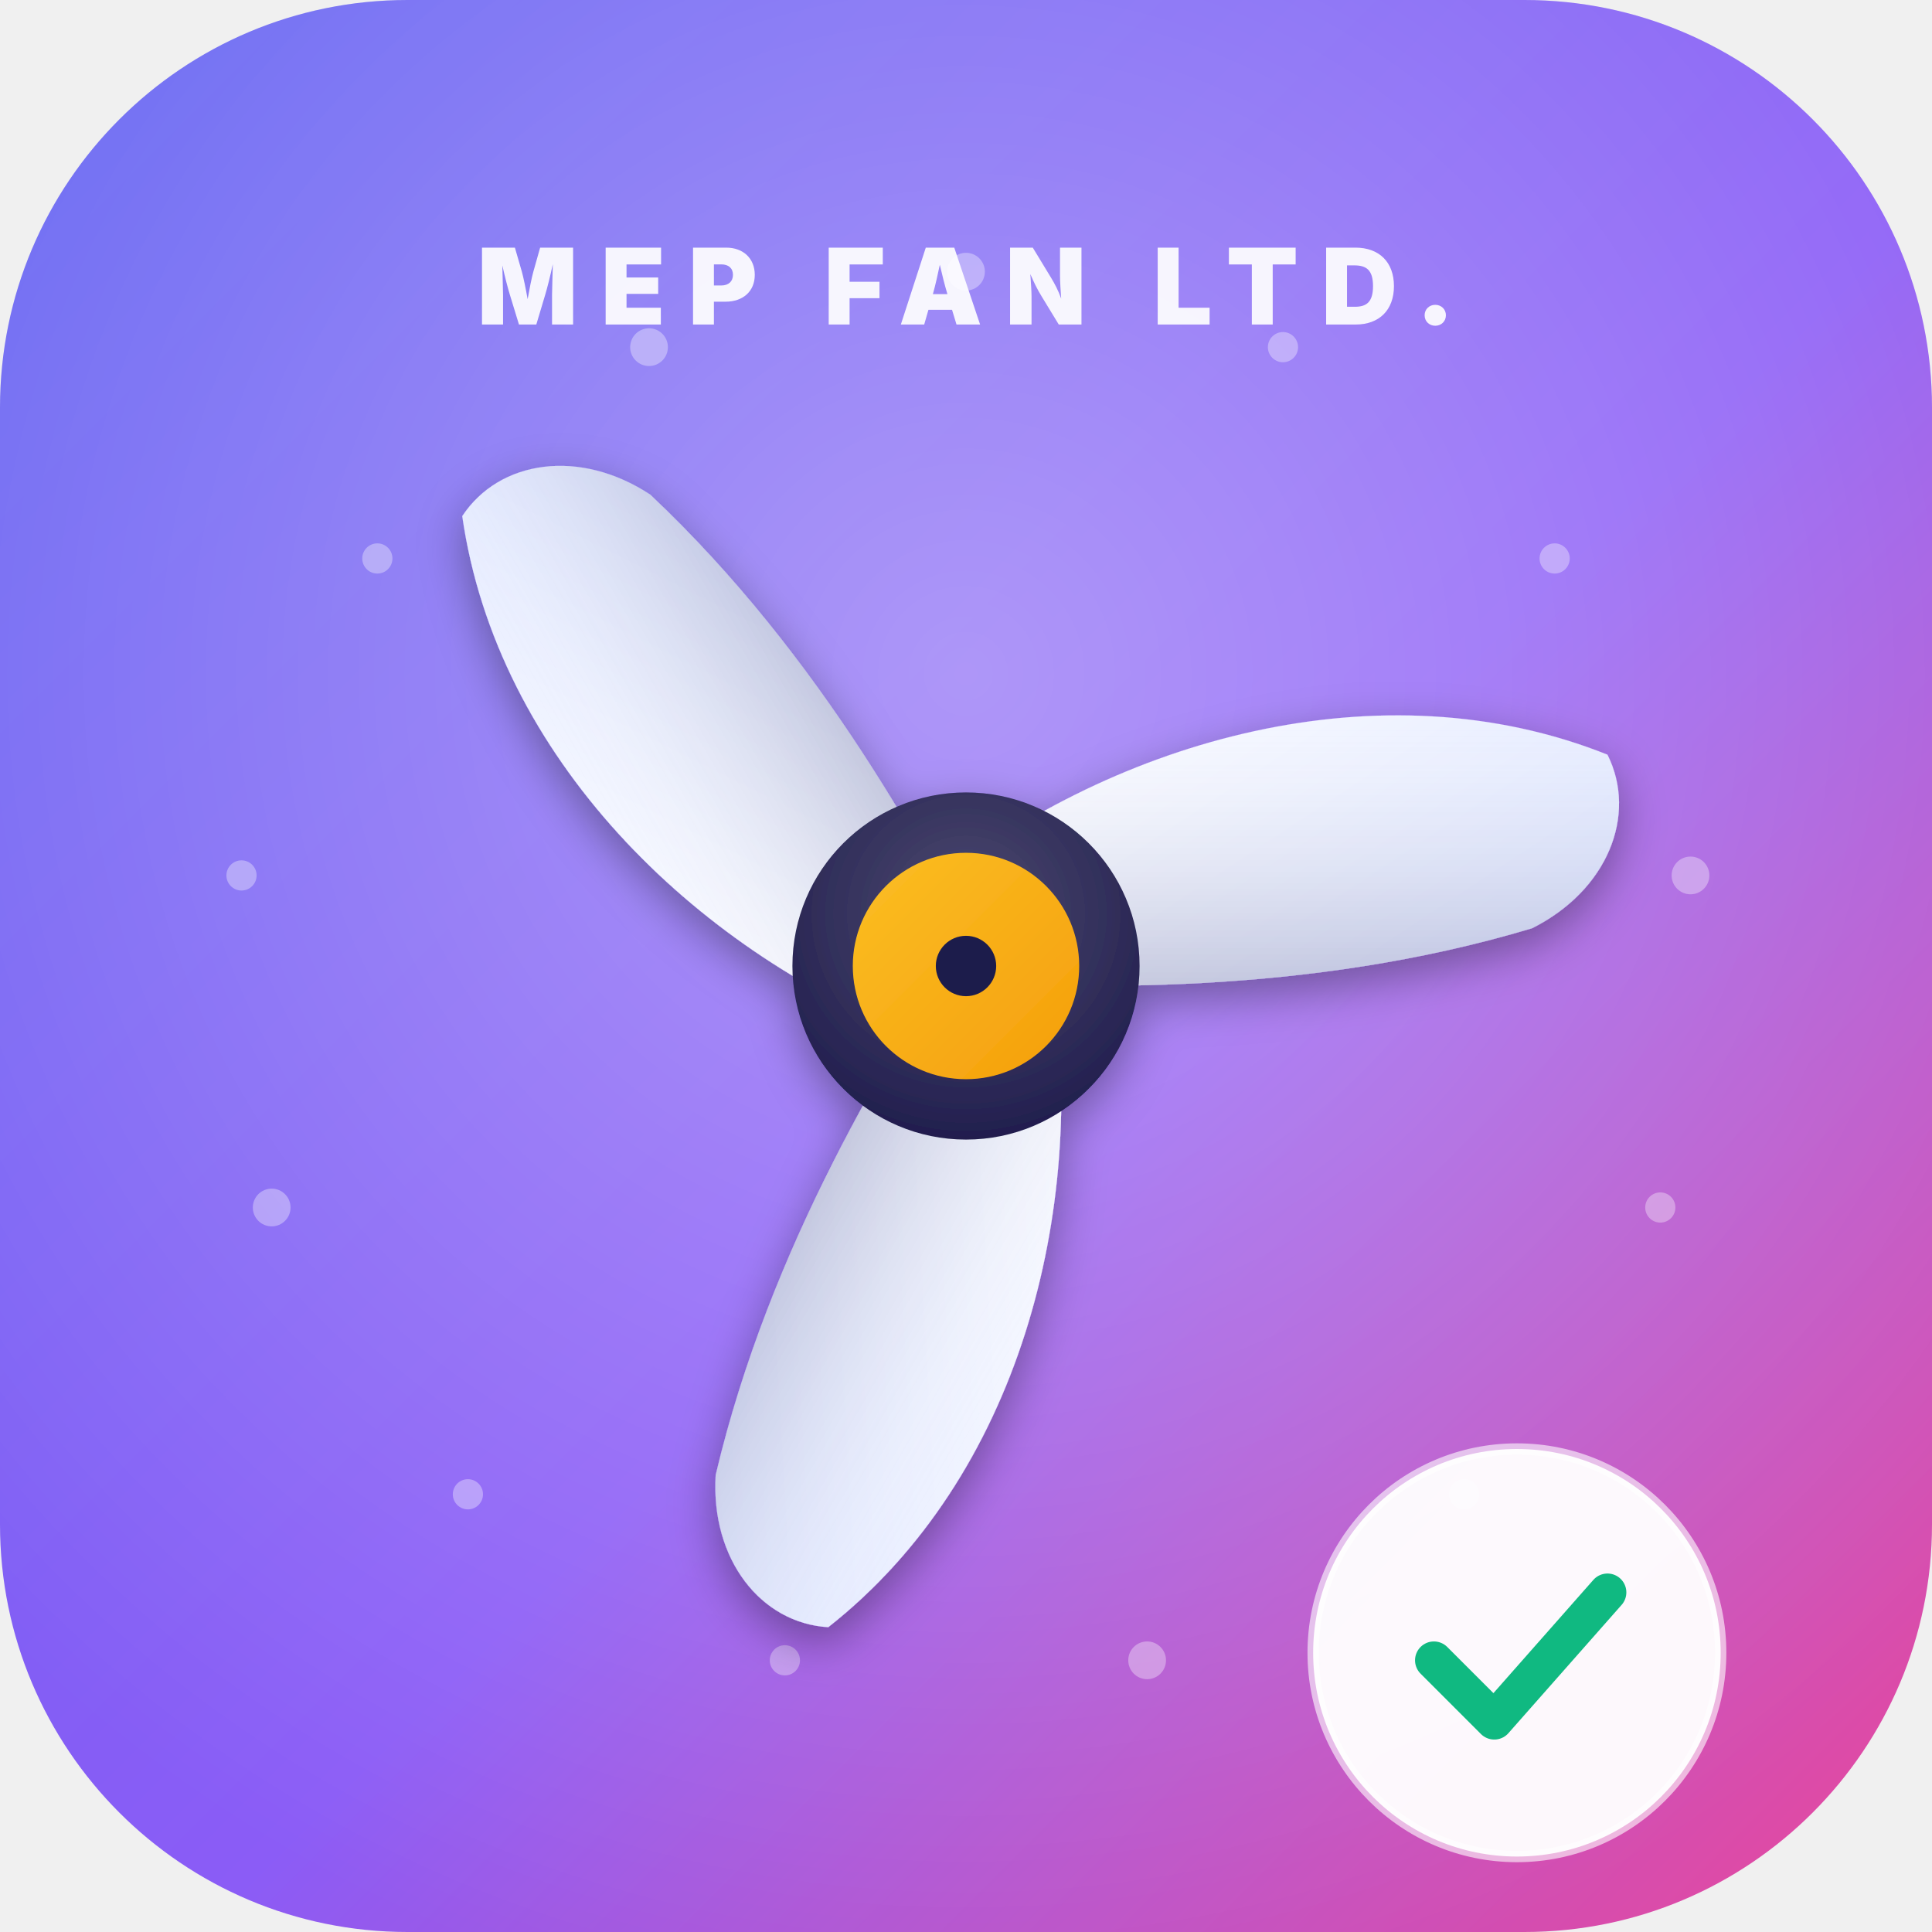
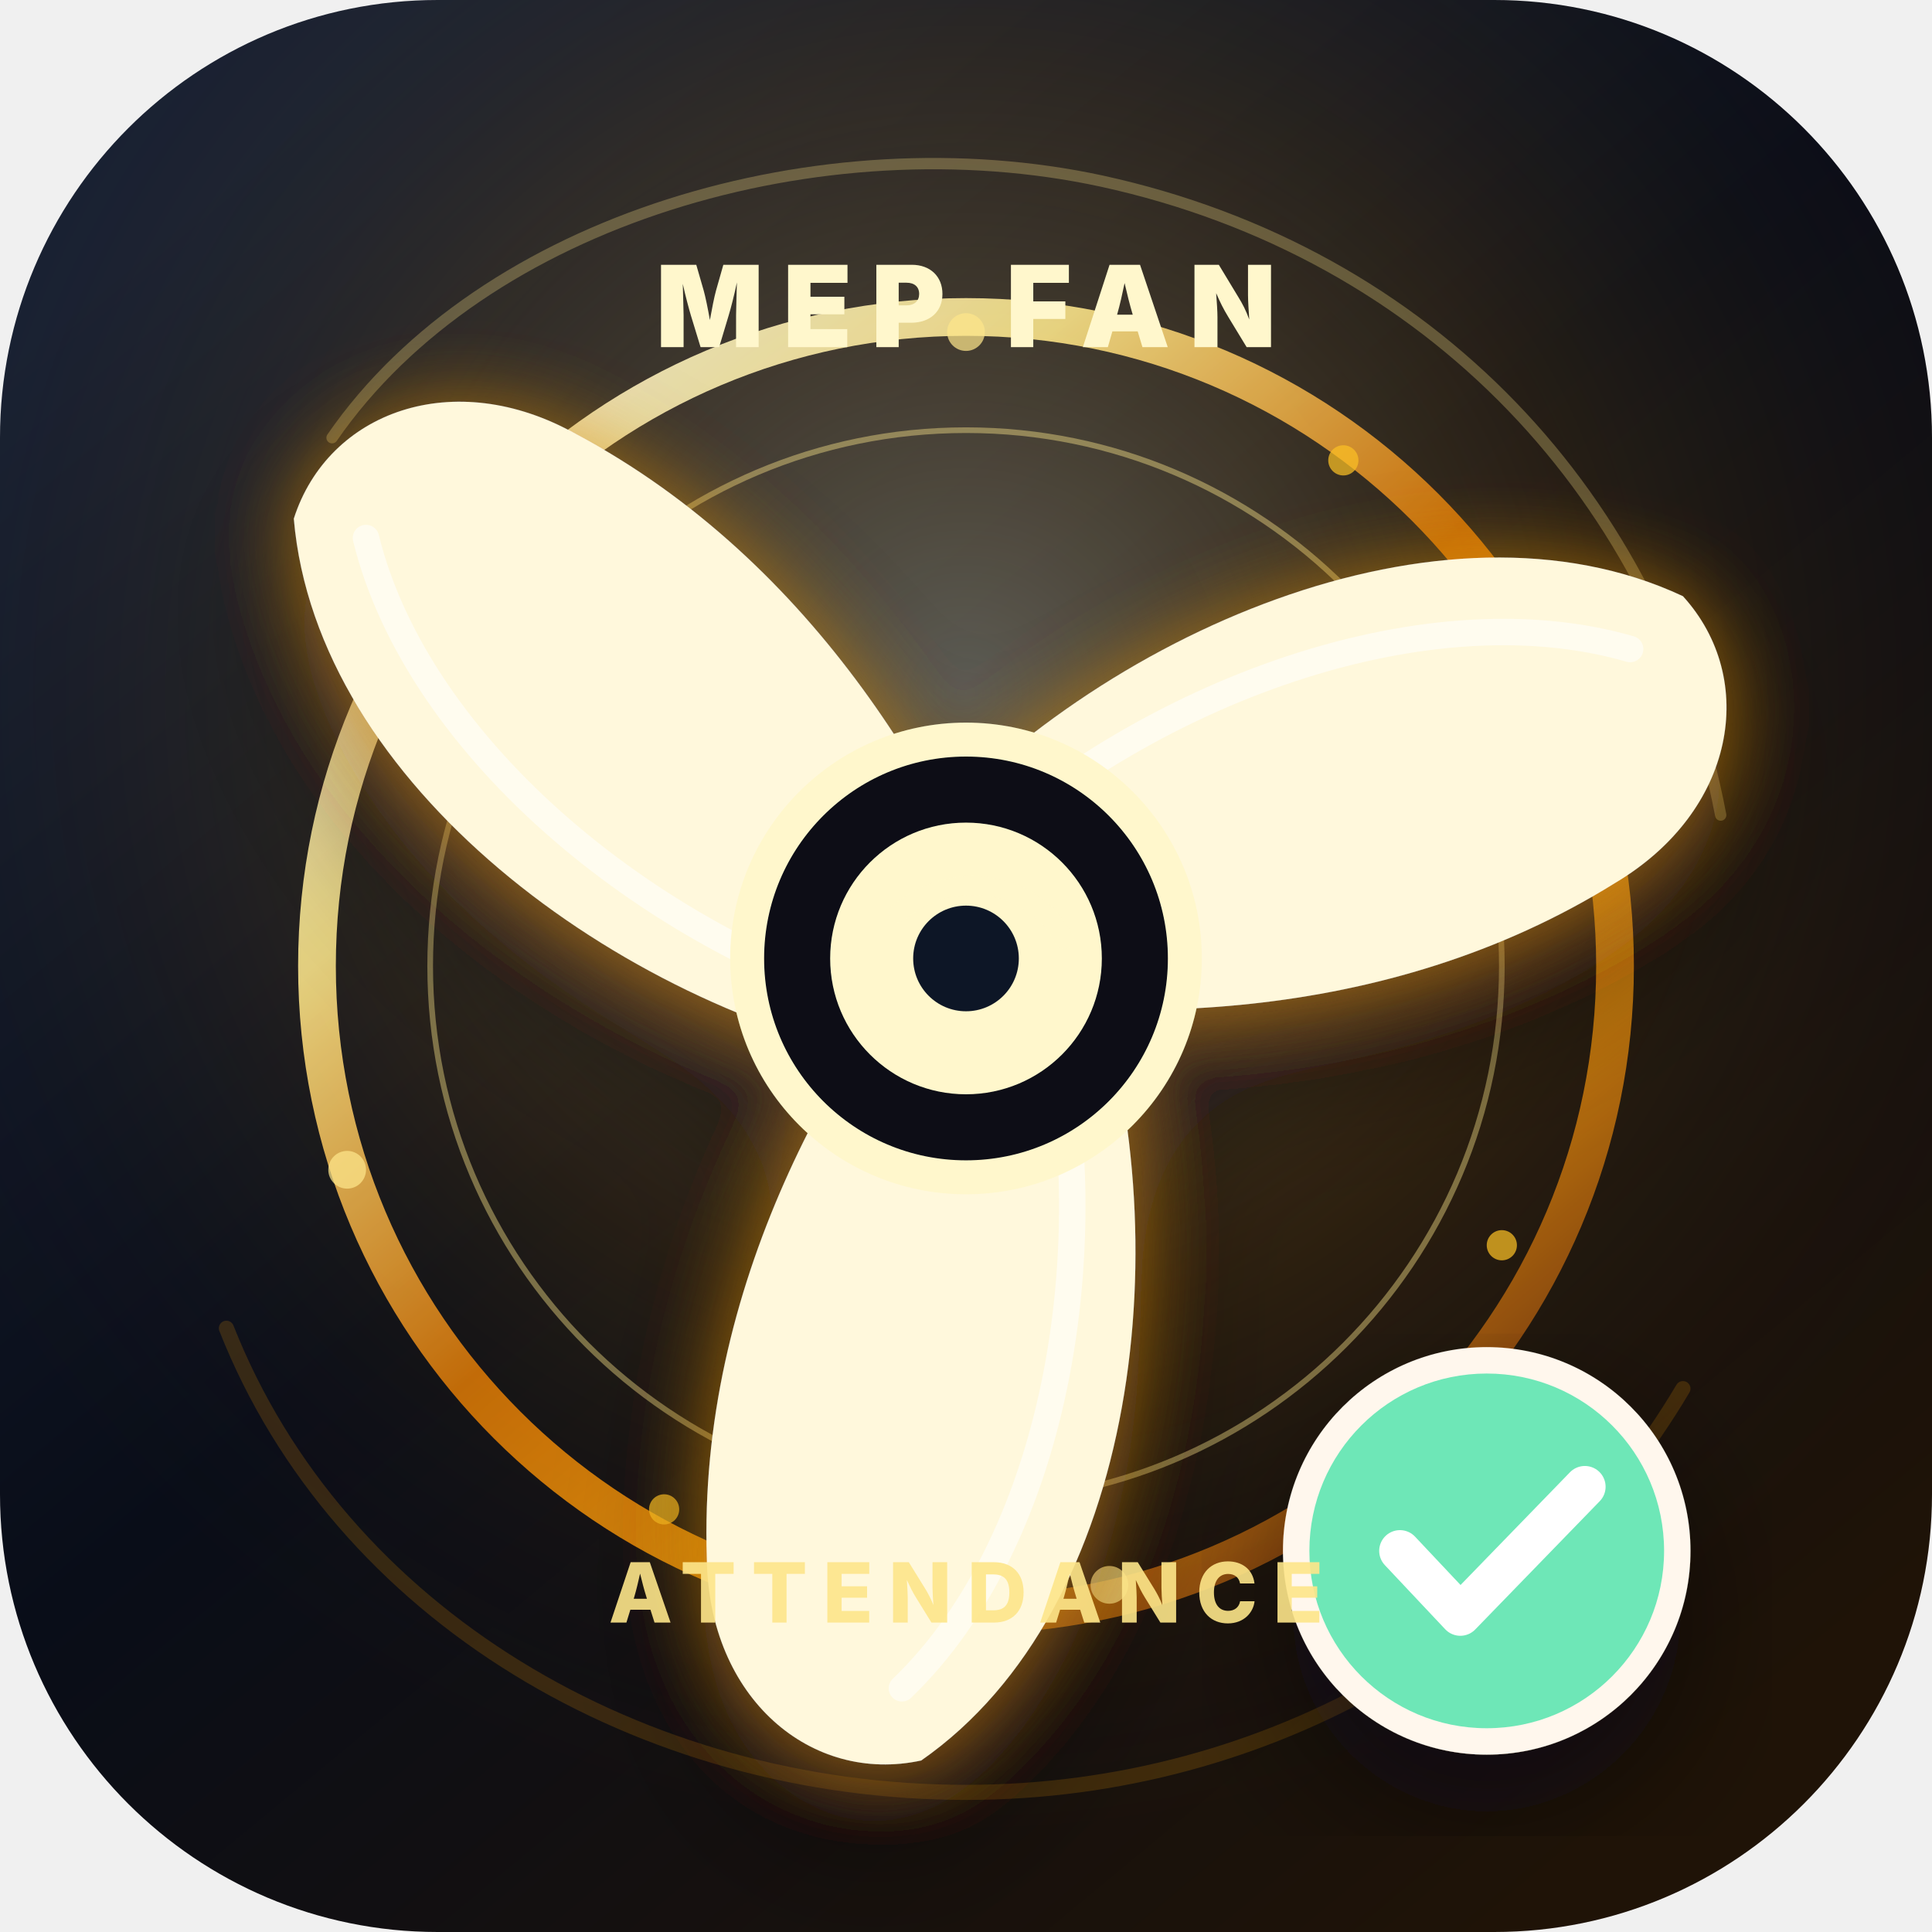
- <svg xmlns="http://www.w3.org/2000/svg" viewBox="0 0 512 512" width="512" height="512">
+ <svg xmlns="http://www.w3.org/2000/svg" viewBox="0 0 512 512" role="img" aria-labelledby="title desc">
  <defs>
-     <linearGradient id="bg" x1="0" y1="0" x2="1" y2="1">
-       <stop offset="0" stop-color="#6366f1" />
-       <stop offset="0.55" stop-color="#8b5cf6" />
-       <stop offset="1" stop-color="#ec4899" />
+     <linearGradient id="tile" x1="72" y1="34" x2="440" y2="478" gradientUnits="userSpaceOnUse">
+       <stop offset="0" stop-color="#172033" />
+       <stop offset="0.46" stop-color="#090d18" />
+       <stop offset="1" stop-color="#1f1307" />
    </linearGradient>
-     <radialGradient id="glow" cx="0.5" cy="0.35" r="0.7">
-       <stop offset="0" stop-color="#ffffff" stop-opacity="0.35" />
-       <stop offset="1" stop-color="#ffffff" stop-opacity="0" />
+     <radialGradient id="halo" cx="50%" cy="36%" r="62%">
+       <stop offset="0" stop-color="#fef3c7" stop-opacity="0.34" />
+       <stop offset="0.52" stop-color="#f59e0b" stop-opacity="0.12" />
+       <stop offset="1" stop-color="#020617" stop-opacity="0" />
    </radialGradient>
-     <linearGradient id="blade" x1="0" y1="0" x2="1" y2="0.6">
-       <stop offset="0" stop-color="#ffffff" />
-       <stop offset="1" stop-color="#e0e7ff" />
+     <linearGradient id="gold" x1="130" y1="112" x2="386" y2="410" gradientUnits="userSpaceOnUse">
+       <stop offset="0" stop-color="#fff7cc" />
+       <stop offset="0.2" stop-color="#fde68a" />
+       <stop offset="0.48" stop-color="#d97706" />
+       <stop offset="0.72" stop-color="#f59e0b" />
+       <stop offset="1" stop-color="#78350f" />
    </linearGradient>
-     <linearGradient id="bladeShade" x1="0" y1="0" x2="0" y2="1">
-       <stop offset="0" stop-color="#ffffff" stop-opacity="0" />
-       <stop offset="1" stop-color="#1e1b4b" stop-opacity="0.18" />
+     <linearGradient id="blade" x1="142" y1="80" x2="375" y2="305" gradientUnits="userSpaceOnUse">
+       <stop offset="0" stop-color="#fff8dc" />
+       <stop offset="0.45" stop-color="#fbbf24" />
+       <stop offset="1" stop-color="#92400e" />
    </linearGradient>
-     <linearGradient id="hub" x1="0" y1="0" x2="1" y2="1">
-       <stop offset="0" stop-color="#fbbf24" />
-       <stop offset="1" stop-color="#f59e0b" />
+     <linearGradient id="bladeEdge" x1="132" y1="64" x2="376" y2="282" gradientUnits="userSpaceOnUse">
+       <stop offset="0" stop-color="#ffffff" stop-opacity="0.76" />
+       <stop offset="1" stop-color="#451a03" stop-opacity="0.28" />
    </linearGradient>
-     <filter id="softShadow" x="-20%" y="-20%" width="140%" height="140%">
-       <feGaussianBlur in="SourceAlpha" stdDeviation="6" />
-       <feOffset dx="0" dy="4" />
-       <feComponentTransfer>
-         <feFuncA type="linear" slope="0.35" />
-       </feComponentTransfer>
-       <feMerge>
-         <feMergeNode />
-         <feMergeNode in="SourceGraphic" />
-       </feMerge>
+     <linearGradient id="emerald" x1="350" y1="364" x2="442" y2="452" gradientUnits="userSpaceOnUse">
+       <stop offset="0" stop-color="#6ee7b7" />
+       <stop offset="1" stop-color="#059669" />
+     </linearGradient>
+     <filter id="shadow" x="-20%" y="-20%" width="140%" height="140%">
+       <feDropShadow dx="0" dy="18" stdDeviation="18" flood-color="#020617" flood-opacity="0.45" />
+     </filter>
+     <filter id="goldGlow" x="-25%" y="-25%" width="150%" height="150%">
+       <feDropShadow dx="0" dy="0" stdDeviation="10" flood-color="#f59e0b" flood-opacity="0.48" />
    </filter>
  </defs>
-   <rect width="512" height="512" rx="108" fill="url(#bg)" />
-   <rect width="512" height="512" rx="108" fill="url(#glow)" />
-   <g opacity="0.35">
-     <circle cx="256" cy="72" r="5" fill="#ffffff" />
-     <circle cx="340" cy="92" r="4" fill="#ffffff" />
-     <circle cx="412" cy="148" r="4" fill="#ffffff" />
-     <circle cx="448" cy="232" r="5" fill="#ffffff" />
-     <circle cx="440" cy="320" r="4" fill="#ffffff" />
-     <circle cx="388" cy="396" r="4" fill="#ffffff" />
-     <circle cx="304" cy="440" r="5" fill="#ffffff" />
-     <circle cx="208" cy="440" r="4" fill="#ffffff" />
-     <circle cx="124" cy="396" r="4" fill="#ffffff" />
-     <circle cx="72" cy="320" r="5" fill="#ffffff" />
-     <circle cx="64" cy="232" r="4" fill="#ffffff" />
-     <circle cx="100" cy="148" r="4" fill="#ffffff" />
-     <circle cx="172" cy="92" r="5" fill="#ffffff" />
+   <rect width="512" height="512" rx="116" fill="url(#tile)" />
+   <rect width="512" height="512" rx="116" fill="url(#halo)" />
+   <path d="M88 116 C128 58 218 32 292 48 C379 67 440 132 456 216" fill="none" stroke="#fde68a" stroke-opacity="0.28" stroke-width="3" stroke-linecap="round" />
+   <path d="M60 352 C90 428 170 475 256 475 C337 475 408 432 446 368" fill="none" stroke="#f59e0b" stroke-opacity="0.18" stroke-width="4" stroke-linecap="round" />
+   <circle cx="256" cy="256" r="172" fill="none" stroke="url(#gold)" stroke-width="10" opacity="0.88" />
+   <circle cx="256" cy="256" r="142" fill="none" stroke="#fde68a" stroke-width="1.5" opacity="0.42" />
+   <g opacity="0.72">
+     <circle cx="256" cy="88" r="5" fill="#fde68a" />
+     <circle cx="356" cy="122" r="4" fill="#fbbf24" />
+     <circle cx="424" cy="220" r="5" fill="#fde68a" />
+     <circle cx="398" cy="330" r="4" fill="#fbbf24" />
+     <circle cx="294" cy="420" r="5" fill="#fde68a" />
+     <circle cx="176" cy="400" r="4" fill="#fbbf24" />
+     <circle cx="92" cy="310" r="5" fill="#fde68a" />
+     <circle cx="106" cy="178" r="4" fill="#fbbf24" />
  </g>
-   <g transform="translate(256 256)" filter="url(#softShadow)">
-     <g>
-       <path d="M -8 -22 C 40 -60 110 -80 170 -56 C 178 -40 170 -20 150 -10 C 90 8 30 6 -8 4 Z" fill="url(#blade)" />
-       <path d="M -8 -22 C 40 -60 110 -80 170 -56 C 178 -40 170 -20 150 -10 C 90 8 30 6 -8 4 Z" fill="url(#bladeShade)" />
+   <g transform="translate(256 254)" filter="url(#shadow)">
+     <g filter="url(#goldGlow)">
+       <g>
+         <path d="M-14 -30 C35 -86 126 -126 190 -96 C210 -74 204 -39 172 -20 C111 18 38 18 -14 8 Z" fill="url(#blade)" />
+         <path d="M-6 -20 C44 -70 121 -98 176 -82" fill="none" stroke="url(#bladeEdge)" stroke-width="7" stroke-linecap="round" opacity="0.72" />
+       </g>
+       <g transform="rotate(120)">
+         <path d="M-14 -30 C35 -86 126 -126 190 -96 C210 -74 204 -39 172 -20 C111 18 38 18 -14 8 Z" fill="url(#blade)" />
+         <path d="M-6 -20 C44 -70 121 -98 176 -82" fill="none" stroke="url(#bladeEdge)" stroke-width="7" stroke-linecap="round" opacity="0.72" />
+       </g>
+       <g transform="rotate(240)">
+         <path d="M-14 -30 C35 -86 126 -126 190 -96 C210 -74 204 -39 172 -20 C111 18 38 18 -14 8 Z" fill="url(#blade)" />
+         <path d="M-6 -20 C44 -70 121 -98 176 -82" fill="none" stroke="url(#bladeEdge)" stroke-width="7" stroke-linecap="round" opacity="0.72" />
+       </g>
    </g>
-     <g transform="rotate(120)">
-       <path d="M -8 -22 C 40 -60 110 -80 170 -56 C 178 -40 170 -20 150 -10 C 90 8 30 6 -8 4 Z" fill="url(#blade)" />
-       <path d="M -8 -22 C 40 -60 110 -80 170 -56 C 178 -40 170 -20 150 -10 C 90 8 30 6 -8 4 Z" fill="url(#bladeShade)" />
-     </g>
-     <g transform="rotate(240)">
-       <path d="M -8 -22 C 40 -60 110 -80 170 -56 C 178 -40 170 -20 150 -10 C 90 8 30 6 -8 4 Z" fill="url(#blade)" />
-       <path d="M -8 -22 C 40 -60 110 -80 170 -56 C 178 -40 170 -20 150 -10 C 90 8 30 6 -8 4 Z" fill="url(#bladeShade)" />
-     </g>
-     <circle cx="0" cy="0" r="46" fill="#1e1b4b" />
-     <circle cx="0" cy="0" r="46" fill="url(#glow)" opacity="0.6" />
-     <circle cx="0" cy="0" r="30" fill="url(#hub)" />
-     <circle cx="0" cy="0" r="8" fill="#1e1b4b" />
+     <circle cx="0" cy="0" r="58" fill="#080b14" stroke="url(#gold)" stroke-width="9" />
+     <circle cx="0" cy="0" r="36" fill="url(#gold)" />
+     <circle cx="0" cy="0" r="14" fill="#111827" />
+     <path d="M-18 -12 C-4 -24 18 -21 26 -5" fill="none" stroke="#fff7cc" stroke-width="5" stroke-linecap="round" opacity="0.58" />
  </g>
-   <g transform="translate(352 388)">
-     <circle cx="50" cy="50" r="54" fill="#ffffff" opacity="0.96" />
-     <circle cx="50" cy="50" r="54" fill="none" stroke="#ffffff" stroke-width="3" opacity="0.6" />
-     <path d="M 28 52 L 44 68 L 74 34" stroke="#10b981" stroke-width="10" fill="none" stroke-linecap="round" stroke-linejoin="round" />
+   <g transform="translate(348 365)" filter="url(#shadow)">
+     <circle cx="46" cy="46" r="54" fill="#fff7ed" />
+     <circle cx="46" cy="46" r="47" fill="url(#emerald)" />
+     <path d="M23 46 L39 63 L72 29" fill="none" stroke="#ffffff" stroke-width="11" stroke-linecap="round" stroke-linejoin="round" />
  </g>
-   <g>
-     <text x="256" y="86" font-family="'Plus Jakarta Sans', 'Inter', Arial, sans-serif" font-size="28" font-weight="900" text-anchor="middle" fill="#ffffff" letter-spacing="6" opacity="0.92">MEP FAN LTD.</text>
-   </g>
+   <text x="256" y="92" font-family="Inter, Arial, sans-serif" font-size="30" font-weight="900" text-anchor="middle" fill="#fff7cc" letter-spacing="5">MEP FAN</text>
+   <text x="256" y="430" font-family="Inter, Arial, sans-serif" font-size="22" font-weight="800" text-anchor="middle" fill="#fde68a" letter-spacing="4" opacity="0.9">ATTENDANCE</text>
</svg>
